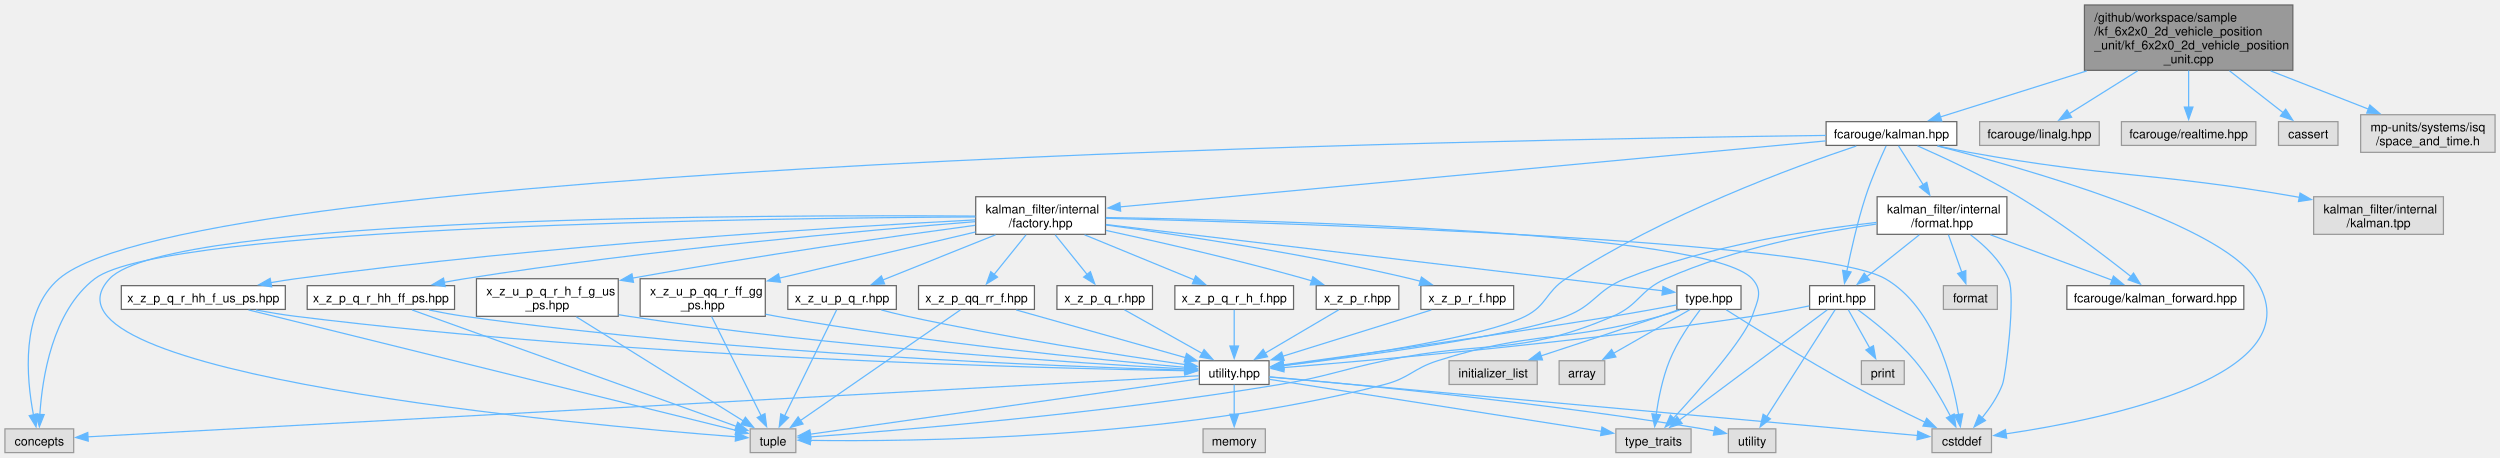
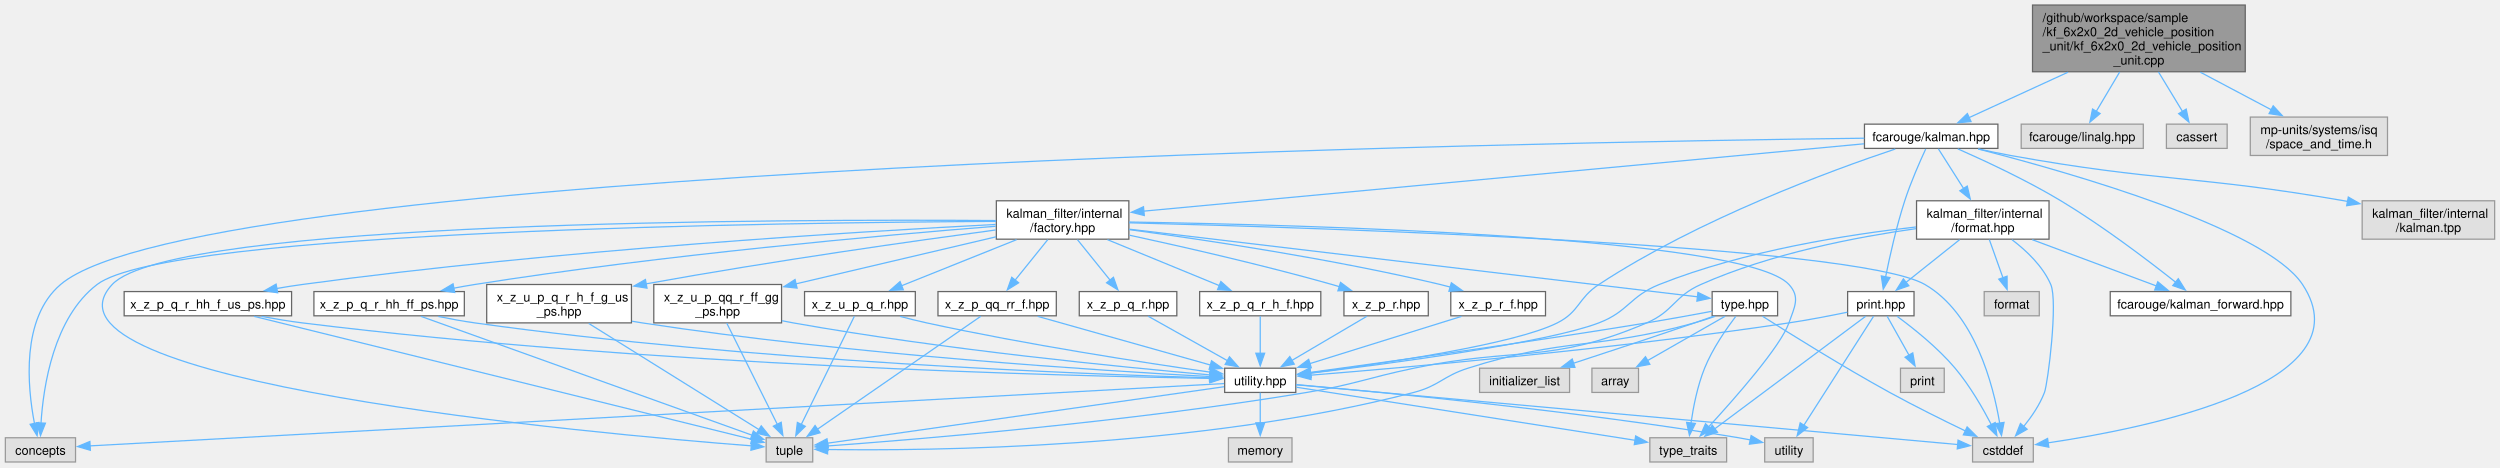
- <svg xmlns="http://www.w3.org/2000/svg" xmlns:xlink="http://www.w3.org/1999/xlink" width="2027pt" height="371pt" viewBox="0.00 0.00 2027.38 371.00">
+ <svg xmlns="http://www.w3.org/2000/svg" xmlns:xlink="http://www.w3.org/1999/xlink" width="1986pt" height="371pt" viewBox="0.00 0.00 1985.50 371.00">
  <g id="graph0" class="graph" transform="scale(1 1) rotate(0) translate(4 367)">
    <g id="Node000001" class="node">
      <g id="a_Node000001">
        <a xlink:title=" ">
-           <polygon fill="#999999" stroke="#666666" points="1855.38,-363 1686.38,-363 1686.38,-310 1855.38,-310 1855.38,-363" />
-           <text text-anchor="start" x="1694.38" y="-349.5" font-family="Helvetica,sans-Serif" font-size="10.00">/github/workspace/sample</text>
-           <text text-anchor="start" x="1694.38" y="-338.25" font-family="Helvetica,sans-Serif" font-size="10.00">/kf_6x2x0_2d_vehicle_position</text>
-           <text text-anchor="start" x="1694.38" y="-327" font-family="Helvetica,sans-Serif" font-size="10.00">_unit/kf_6x2x0_2d_vehicle_position</text>
-           <text text-anchor="middle" x="1770.88" y="-315.75" font-family="Helvetica,sans-Serif" font-size="10.00">_unit.cpp</text>
+           <polygon fill="#999999" stroke="#666666" points="1779.38,-363 1610.38,-363 1610.38,-310 1779.38,-310 1779.38,-363" />
+           <text text-anchor="start" x="1618.38" y="-349.5" font-family="Helvetica,sans-Serif" font-size="10.00">/github/workspace/sample</text>
+           <text text-anchor="start" x="1618.38" y="-338.25" font-family="Helvetica,sans-Serif" font-size="10.00">/kf_6x2x0_2d_vehicle_position</text>
+           <text text-anchor="start" x="1618.38" y="-327" font-family="Helvetica,sans-Serif" font-size="10.00">_unit/kf_6x2x0_2d_vehicle_position</text>
+           <text text-anchor="middle" x="1694.88" y="-315.75" font-family="Helvetica,sans-Serif" font-size="10.00">_unit.cpp</text>
        </a>
      </g>
    </g>
    <g id="Node000002" class="node">
      <g id="a_Node000002">
        <a xlink:href="kalman_8hpp.xhtml" target="_top" xlink:title="The Kalman filter class and library top-level header.">
          <polygon fill="white" stroke="#666666" points="1582.88,-268.38 1476.88,-268.38 1476.88,-249.12 1582.88,-249.12 1582.88,-268.38" />
          <text text-anchor="middle" x="1529.88" y="-254.88" font-family="Helvetica,sans-Serif" font-size="10.00">fcarouge/kalman.hpp</text>
        </a>
      </g>
    </g>
    <g id="edge1_Node000001_Node000002" class="edge">
      <g id="a_edge1_Node000001_Node000002">
        <a xlink:title=" ">
-           <path fill="none" stroke="#63b8ff" d="M1688.27,-309.54C1648.05,-296.89 1601.56,-282.28 1569.39,-272.17" />
-           <polygon fill="#63b8ff" stroke="#63b8ff" points="1570.68,-268.91 1560.09,-269.25 1568.58,-275.58 1570.68,-268.91" />
+           <path fill="none" stroke="#63b8ff" d="M1638.55,-309.64C1612.2,-297.54 1581.87,-283.62 1559.96,-273.56" />
+           <polygon fill="#63b8ff" stroke="#63b8ff" points="1561.55,-270.44 1551.01,-269.45 1558.63,-276.8 1561.55,-270.44" />
        </a>
      </g>
    </g>
    <g id="Node000030" class="node">
      <g id="a_Node000030">
        <a xlink:title=" ">
          <polygon fill="#e0e0e0" stroke="#999999" points="1698.38,-268.38 1601.38,-268.38 1601.38,-249.12 1698.38,-249.12 1698.38,-268.38" />
          <text text-anchor="middle" x="1649.88" y="-254.88" font-family="Helvetica,sans-Serif" font-size="10.00">fcarouge/linalg.hpp</text>
        </a>
      </g>
    </g>
    <g id="edge64_Node000001_Node000030" class="edge">
      <g id="a_edge64_Node000001_Node000030">
        <a xlink:title=" ">
-           <path fill="none" stroke="#63b8ff" d="M1729.57,-309.64C1711.04,-298.04 1689.82,-284.76 1673.95,-274.82" />
-           <polygon fill="#63b8ff" stroke="#63b8ff" points="1675.98,-271.96 1665.65,-269.62 1672.26,-277.9 1675.98,-271.96" />
+           <path fill="none" stroke="#63b8ff" d="M1679.64,-309.85C1673.49,-299.5 1666.53,-287.78 1660.88,-278.28" />
+           <polygon fill="#63b8ff" stroke="#63b8ff" points="1664.08,-276.8 1655.96,-269.99 1658.06,-280.38 1664.08,-276.8" />
        </a>
      </g>
    </g>
    <g id="Node000031" class="node">
      <g id="a_Node000031">
        <a xlink:title=" ">
-           <polygon fill="#e0e0e0" stroke="#999999" points="1825.38,-268.38 1716.38,-268.38 1716.38,-249.12 1825.38,-249.12 1825.38,-268.38" />
-           <text text-anchor="middle" x="1770.88" y="-254.88" font-family="Helvetica,sans-Serif" font-size="10.00">fcarouge/realtime.hpp</text>
+           <polygon fill="#e0e0e0" stroke="#999999" points="1765,-268.38 1716.75,-268.38 1716.75,-249.12 1765,-249.12 1765,-268.38" />
+           <text text-anchor="middle" x="1740.88" y="-254.88" font-family="Helvetica,sans-Serif" font-size="10.00">cassert</text>
        </a>
      </g>
    </g>
    <g id="edge65_Node000001_Node000031" class="edge">
      <g id="a_edge65_Node000001_Node000031">
        <a xlink:title=" ">
-           <path fill="none" stroke="#63b8ff" d="M1770.88,-309.85C1770.88,-300.17 1770.88,-289.29 1770.88,-280.15" />
-           <polygon fill="#63b8ff" stroke="#63b8ff" points="1774.38,-280.2 1770.88,-270.2 1767.38,-280.2 1774.38,-280.2" />
+           <path fill="none" stroke="#63b8ff" d="M1710.45,-309.85C1716.74,-299.5 1723.85,-287.78 1729.62,-278.28" />
+           <polygon fill="#63b8ff" stroke="#63b8ff" points="1732.46,-280.35 1734.66,-269.98 1726.48,-276.71 1732.46,-280.35" />
        </a>
      </g>
    </g>
    <g id="Node000032" class="node">
      <g id="a_Node000032">
        <a xlink:title=" ">
-           <polygon fill="#e0e0e0" stroke="#999999" points="1892,-268.38 1843.75,-268.38 1843.75,-249.12 1892,-249.12 1892,-268.38" />
-           <text text-anchor="middle" x="1867.88" y="-254.88" font-family="Helvetica,sans-Serif" font-size="10.00">cassert</text>
+           <polygon fill="#e0e0e0" stroke="#999999" points="1892.38,-274 1783.38,-274 1783.38,-243.5 1892.38,-243.5 1892.38,-274" />
+           <text text-anchor="start" x="1791.38" y="-260.5" font-family="Helvetica,sans-Serif" font-size="10.00">mp-units/systems/isq</text>
+           <text text-anchor="middle" x="1837.88" y="-249.25" font-family="Helvetica,sans-Serif" font-size="10.00">/space_and_time.h</text>
        </a>
      </g>
    </g>
    <g id="edge66_Node000001_Node000032" class="edge">
      <g id="a_edge66_Node000001_Node000032">
        <a xlink:title=" ">
-           <path fill="none" stroke="#63b8ff" d="M1803.99,-309.64C1818.51,-298.3 1835.08,-285.36 1847.71,-275.5" />
-           <polygon fill="#63b8ff" stroke="#63b8ff" points="1849.57,-278.48 1855.3,-269.57 1845.27,-272.97 1849.57,-278.48" />
-         </a>
-       </g>
-     </g>
-     <g id="Node000033" class="node">
-       <g id="a_Node000033">
-         <a xlink:title=" ">
-           <polygon fill="#e0e0e0" stroke="#999999" points="2019.38,-274 1910.38,-274 1910.38,-243.5 2019.38,-243.5 2019.38,-274" />
-           <text text-anchor="start" x="1918.38" y="-260.5" font-family="Helvetica,sans-Serif" font-size="10.00">mp-units/systems/isq</text>
-           <text text-anchor="middle" x="1964.88" y="-249.25" font-family="Helvetica,sans-Serif" font-size="10.00">/space_and_time.h</text>
-         </a>
-       </g>
-     </g>
-     <g id="edge67_Node000001_Node000033" class="edge">
-       <g id="a_edge67_Node000001_Node000033">
-         <a xlink:title=" ">
-           <path fill="none" stroke="#63b8ff" d="M1837.37,-309.54C1863.43,-299.36 1892.76,-287.91 1916.72,-278.55" />
-           <polygon fill="#63b8ff" stroke="#63b8ff" points="1917.86,-281.86 1925.91,-274.97 1915.32,-275.34 1917.86,-281.86" />
+           <path fill="none" stroke="#63b8ff" d="M1743.69,-309.64C1762.22,-299.83 1783.02,-288.81 1800.35,-279.63" />
+           <polygon fill="#63b8ff" stroke="#63b8ff" points="1801.58,-282.94 1808.77,-275.17 1798.3,-276.75 1801.58,-282.94" />
        </a>
      </g>
    </g>
    <g id="Node000003" class="node">
      <g id="a_Node000003">
        <a xlink:href="factory_8hpp.xhtml" target="_top" xlink:title=" ">
          <polygon fill="white" stroke="#666666" points="892.5,-207.5 787.25,-207.5 787.25,-177 892.5,-177 892.5,-207.5" />
          <text text-anchor="start" x="795.25" y="-194" font-family="Helvetica,sans-Serif" font-size="10.00">kalman_filter/internal</text>
          <text text-anchor="middle" x="839.88" y="-182.75" font-family="Helvetica,sans-Serif" font-size="10.00">/factory.hpp</text>
        </a>
      </g>
    </g>
    <g id="edge2_Node000002_Node000003" class="edge">
      <g id="a_edge2_Node000002_Node000003">
        <a xlink:title=" ">
          <path fill="none" stroke="#63b8ff" d="M1476.59,-252.77C1351.58,-241.08 1039.81,-211.94 904.38,-199.28" />
          <polygon fill="#63b8ff" stroke="#63b8ff" points="904.78,-195.8 894.5,-198.36 904.13,-202.77 904.78,-195.8" />
        </a>
      </g>
    </g>
    <g id="Node000005" class="node">
      <g id="a_Node000005">
        <a xlink:href="utility_8hpp.xhtml" target="_top" xlink:title=" ">
          <polygon fill="white" stroke="#666666" points="1025.12,-74.5 968.62,-74.5 968.62,-55.25 1025.12,-55.25 1025.12,-74.5" />
          <text text-anchor="middle" x="996.88" y="-61" font-family="Helvetica,sans-Serif" font-size="10.00">utility.hpp</text>
        </a>
      </g>
    </g>
    <g id="edge59_Node000002_Node000005" class="edge">
      <g id="a_edge59_Node000002_Node000005">
        <a xlink:title=" ">
          <path fill="none" stroke="#63b8ff" d="M1501.36,-248.63C1451.21,-231.86 1345.04,-193 1265.88,-141 1249.18,-130.03 1250.71,-119.48 1232.88,-110.5 1199.08,-93.48 1094.58,-78.16 1036.62,-70.69" />
          <polygon fill="#63b8ff" stroke="#63b8ff" points="1037.2,-67.24 1026.84,-69.45 1036.32,-74.18 1037.2,-67.24" />
        </a>
      </g>
    </g>
    <g id="Node000006" class="node">
      <g id="a_Node000006">
        <a xlink:title=" ">
          <polygon fill="#e0e0e0" stroke="#999999" points="55.75,-19.25 0,-19.25 0,0 55.75,0 55.75,-19.25" />
          <text text-anchor="middle" x="27.88" y="-5.75" font-family="Helvetica,sans-Serif" font-size="10.00">concepts</text>
        </a>
      </g>
    </g>
    <g id="edge61_Node000002_Node000006" class="edge">
      <g id="a_edge61_Node000002_Node000006">
        <a xlink:title=" ">
          <path fill="none" stroke="#63b8ff" d="M1476.77,-257.21C1224.53,-254.15 155.01,-235.64 43.88,-141 12.42,-114.21 17.47,-60.03 23.12,-30.66" />
          <polygon fill="#63b8ff" stroke="#63b8ff" points="26.53,-31.41 25.22,-20.89 19.69,-29.93 26.53,-31.41" />
        </a>
      </g>
    </g>
    <g id="Node000007" class="node">
      <g id="a_Node000007">
        <a xlink:title=" ">
          <polygon fill="#e0e0e0" stroke="#999999" points="1611,-19.25 1562.75,-19.25 1562.75,0 1611,0 1611,-19.25" />
          <text text-anchor="middle" x="1586.88" y="-5.75" font-family="Helvetica,sans-Serif" font-size="10.00">cstddef</text>
        </a>
      </g>
    </g>
    <g id="edge62_Node000002_Node000007" class="edge">
      <g id="a_edge62_Node000002_Node000007">
        <a xlink:title=" ">
          <path fill="none" stroke="#63b8ff" d="M1567.1,-248.65C1639.6,-230.09 1795.27,-185.81 1824.88,-141 1877,-62.11 1701.12,-26.79 1622.69,-15.2" />
          <polygon fill="#63b8ff" stroke="#63b8ff" points="1623.32,-11.76 1612.93,-13.82 1622.34,-18.69 1623.32,-11.76" />
        </a>
      </g>
    </g>
    <g id="Node000024" class="node">
      <g id="a_Node000024">
        <a xlink:href="format_8hpp.xhtml" target="_top" xlink:title="Formatting support for the Kalman filter.">
          <polygon fill="white" stroke="#666666" points="1623.5,-207.5 1518.25,-207.5 1518.25,-177 1623.5,-177 1623.5,-207.5" />
          <text text-anchor="start" x="1526.25" y="-194" font-family="Helvetica,sans-Serif" font-size="10.00">kalman_filter/internal</text>
          <text text-anchor="middle" x="1570.88" y="-182.75" font-family="Helvetica,sans-Serif" font-size="10.00">/format.hpp</text>
        </a>
      </g>
    </g>
    <g id="edge46_Node000002_Node000024" class="edge">
      <g id="a_edge46_Node000002_Node000024">
        <a xlink:title=" ">
          <path fill="none" stroke="#63b8ff" d="M1535.58,-248.78C1540.76,-240.62 1548.66,-228.2 1555.67,-217.17" />
          <polygon fill="#63b8ff" stroke="#63b8ff" points="1558.53,-219.19 1560.94,-208.87 1552.63,-215.43 1558.53,-219.19" />
        </a>
      </g>
    </g>
    <g id="Node000025" class="node">
      <g id="a_Node000025">
        <a xlink:href="kalman__forward_8hpp.xhtml" target="_top" xlink:title="Authoritative forward declaration header.">
          <polygon fill="white" stroke="#666666" points="1815.62,-135.38 1672.12,-135.38 1672.12,-116.12 1815.62,-116.12 1815.62,-135.38" />
          <text text-anchor="middle" x="1743.88" y="-121.88" font-family="Helvetica,sans-Serif" font-size="10.00">fcarouge/kalman_forward.hpp</text>
        </a>
      </g>
    </g>
    <g id="edge60_Node000002_Node000025" class="edge">
      <g id="a_edge60_Node000002_Node000025">
        <a xlink:title=" ">
          <path fill="none" stroke="#63b8ff" d="M1550.96,-248.77C1572.18,-239.43 1605.59,-223.91 1632.88,-207.5 1666.35,-187.37 1702.46,-159.92 1724.11,-142.77" />
          <polygon fill="#63b8ff" stroke="#63b8ff" points="1726.17,-145.6 1731.79,-136.62 1721.8,-140.13 1726.17,-145.6" />
        </a>
      </g>
    </g>
    <g id="Node000026" class="node">
      <g id="a_Node000026">
        <a xlink:href="print_8hpp.xhtml" target="_top" xlink:title=" ">
          <polygon fill="white" stroke="#666666" points="1516.25,-135.38 1463.5,-135.38 1463.5,-116.12 1516.25,-116.12 1516.25,-135.38" />
          <text text-anchor="middle" x="1489.88" y="-121.88" font-family="Helvetica,sans-Serif" font-size="10.00">print.hpp</text>
        </a>
      </g>
    </g>
    <g id="edge58_Node000002_Node000026" class="edge">
      <g id="a_edge58_Node000002_Node000026">
        <a xlink:title=" ">
          <path fill="none" stroke="#63b8ff" d="M1525.54,-248.66C1520.93,-238.72 1513.66,-222.25 1508.88,-207.5 1502.29,-187.19 1496.96,-163.33 1493.64,-146.84" />
          <polygon fill="#63b8ff" stroke="#63b8ff" points="1497.14,-146.48 1491.8,-137.33 1490.27,-147.81 1497.14,-146.48" />
        </a>
      </g>
    </g>
    <g id="Node000029" class="node">
      <g id="a_Node000029">
        <a xlink:title=" ">
          <polygon fill="#e0e0e0" stroke="#999999" points="1977.5,-207.5 1872.25,-207.5 1872.25,-177 1977.5,-177 1977.5,-207.5" />
          <text text-anchor="start" x="1880.25" y="-194" font-family="Helvetica,sans-Serif" font-size="10.00">kalman_filter/internal</text>
          <text text-anchor="middle" x="1924.88" y="-182.75" font-family="Helvetica,sans-Serif" font-size="10.00">/kalman.tpp</text>
        </a>
      </g>
    </g>
    <g id="edge63_Node000002_Node000029" class="edge">
      <g id="a_edge63_Node000002_Node000029">
        <a xlink:title=" ">
          <path fill="none" stroke="#63b8ff" d="M1567.41,-248.69C1575.76,-246.84 1584.6,-245 1592.88,-243.5 1709.84,-222.37 1740.78,-227.88 1857.88,-207.5 1858.87,-207.33 1859.88,-207.15 1860.9,-206.97" />
          <polygon fill="#63b8ff" stroke="#63b8ff" points="1861.25,-210.46 1870.43,-205.17 1859.95,-203.58 1861.25,-210.46" />
        </a>
      </g>
    </g>
    <g id="Node000004" class="node">
      <g id="a_Node000004">
        <a xlink:href="type_8hpp.xhtml" target="_top" xlink:title=" ">
          <polygon fill="white" stroke="#666666" points="1407.88,-135.38 1355.88,-135.38 1355.88,-116.12 1407.88,-116.12 1407.88,-135.38" />
          <text text-anchor="middle" x="1381.88" y="-121.88" font-family="Helvetica,sans-Serif" font-size="10.00">type.hpp</text>
        </a>
      </g>
    </g>
    <g id="edge3_Node000003_Node000004" class="edge">
      <g id="a_edge3_Node000003_Node000004">
        <a xlink:title=" ">
          <path fill="none" stroke="#63b8ff" d="M892.83,-184.95C1002.03,-171.95 1249.9,-142.46 1344.36,-131.21" />
          <polygon fill="#63b8ff" stroke="#63b8ff" points="1344.6,-134.71 1354.11,-130.05 1343.77,-127.76 1344.6,-134.71" />
        </a>
      </g>
    </g>
    <g id="edge42_Node000003_Node000006" class="edge">
      <g id="a_edge42_Node000003_Node000006">
        <a xlink:title=" ">
          <path fill="none" stroke="#63b8ff" d="M787.01,-191.12C622.83,-190.27 129.36,-184.11 72.88,-141 38.39,-114.68 30.18,-60.31 28.32,-30.78" />
          <polygon fill="#63b8ff" stroke="#63b8ff" points="31.83,-30.83 27.92,-20.98 24.83,-31.12 31.83,-30.83" />
        </a>
      </g>
    </g>
    <g id="edge43_Node000003_Node000007" class="edge">
      <g id="a_edge43_Node000003_Node000007">
        <a xlink:title=" ">
          <path fill="none" stroke="#63b8ff" d="M892.76,-190.01C1043.95,-186.1 1470.66,-172.37 1524.88,-141 1564.55,-118.04 1579.18,-61.35 1584.3,-30.84" />
          <polygon fill="#63b8ff" stroke="#63b8ff" points="1587.75,-31.44 1585.74,-21.04 1580.82,-30.43 1587.75,-31.44" />
        </a>
      </g>
    </g>
    <g id="Node000009" class="node">
      <g id="a_Node000009">
        <a xlink:title=" ">
          <polygon fill="#e0e0e0" stroke="#999999" points="641.38,-19.25 604.38,-19.25 604.38,0 641.38,0 641.38,-19.25" />
          <text text-anchor="middle" x="622.88" y="-5.75" font-family="Helvetica,sans-Serif" font-size="10.00">tuple</text>
        </a>
      </g>
    </g>
    <g id="edge44_Node000003_Node000009" class="edge">
      <g id="a_edge44_Node000003_Node000009">
        <a xlink:title=" ">
          <path fill="none" stroke="#63b8ff" d="M786.88,-191.8C623.02,-192.95 132.64,-192.05 84.88,-141 12.04,-63.15 469.53,-22.32 592.84,-12.81" />
          <polygon fill="#63b8ff" stroke="#63b8ff" points="592.8,-16.32 602.51,-12.08 592.27,-9.34 592.8,-16.32" />
        </a>
      </g>
    </g>
    <g id="Node000010" class="node">
      <g id="a_Node000010">
        <a xlink:title=" ">
          <polygon fill="#e0e0e0" stroke="#999999" points="1367.38,-19.25 1306.38,-19.25 1306.38,0 1367.38,0 1367.38,-19.25" />
          <text text-anchor="middle" x="1336.88" y="-5.75" font-family="Helvetica,sans-Serif" font-size="10.00">type_traits</text>
        </a>
      </g>
    </g>
    <g id="edge45_Node000003_Node000010" class="edge">
      <g id="a_edge45_Node000003_Node000010">
        <a xlink:title=" ">
          <path fill="none" stroke="#63b8ff" d="M892.81,-190.62C1028.73,-188.47 1381.84,-179.22 1416.88,-141 1426.03,-131.01 1421.37,-123.29 1416.88,-110.5 1410.34,-91.9 1374.43,-51.1 1353.01,-27.81" />
          <polygon fill="#63b8ff" stroke="#63b8ff" points="1355.74,-25.61 1346.37,-20.67 1350.61,-30.38 1355.74,-25.61" />
        </a>
      </g>
    </g>
    <g id="Node000014" class="node">
      <g id="a_Node000014">
        <a xlink:href="x__z__p__q__r_8hpp.xhtml" target="_top" xlink:title=" ">
          <polygon fill="white" stroke="#666666" points="930.62,-135.38 853.12,-135.38 853.12,-116.12 930.62,-116.12 930.62,-135.38" />
          <text text-anchor="middle" x="891.88" y="-121.88" font-family="Helvetica,sans-Serif" font-size="10.00">x_z_p_q_r.hpp</text>
        </a>
      </g>
    </g>
    <g id="edge16_Node000003_Node000014" class="edge">
      <g id="a_edge16_Node000003_Node000014">
        <a xlink:title=" ">
          <path fill="none" stroke="#63b8ff" d="M851.67,-176.61C859.4,-167.04 869.53,-154.47 877.69,-144.35" />
          <polygon fill="#63b8ff" stroke="#63b8ff" points="880.26,-146.73 883.81,-136.75 874.81,-142.34 880.26,-146.73" />
        </a>
      </g>
    </g>
    <g id="Node000015" class="node">
      <g id="a_Node000015">
        <a xlink:href="x__z__p__q__r__h__f_8hpp.xhtml" target="_top" xlink:title=" ">
          <polygon fill="white" stroke="#666666" points="1045,-135.38 948.75,-135.38 948.75,-116.12 1045,-116.12 1045,-135.38" />
          <text text-anchor="middle" x="996.88" y="-121.88" font-family="Helvetica,sans-Serif" font-size="10.00">x_z_p_q_r_h_f.hpp</text>
        </a>
      </g>
    </g>
    <g id="edge18_Node000003_Node000015" class="edge">
      <g id="a_edge18_Node000003_Node000015">
        <a xlink:title=" ">
          <path fill="none" stroke="#63b8ff" d="M875.5,-176.61C902.26,-165.62 938.6,-150.69 964.53,-140.04" />
          <polygon fill="#63b8ff" stroke="#63b8ff" points="965.62,-143.37 973.54,-136.33 962.96,-136.9 965.62,-143.37" />
        </a>
      </g>
    </g>
    <g id="Node000016" class="node">
      <g id="a_Node000016">
        <a xlink:href="x__z__p__q__r__hh__f__us__ps_8hpp.xhtml" target="_top" xlink:title=" ">
          <polygon fill="white" stroke="#666666" points="227.38,-135.38 94.38,-135.38 94.38,-116.12 227.38,-116.12 227.38,-135.38" />
          <text text-anchor="middle" x="160.88" y="-121.88" font-family="Helvetica,sans-Serif" font-size="10.00">x_z_p_q_r_hh_f_us_ps.hpp</text>
        </a>
      </g>
    </g>
    <g id="edge20_Node000003_Node000016" class="edge">
      <g id="a_edge20_Node000003_Node000016">
        <a xlink:title=" ">
          <path fill="none" stroke="#63b8ff" d="M786.75,-188.7C681.34,-183.24 438.4,-168.59 235.88,-141 229.31,-140.11 222.45,-139.02 215.67,-137.85" />
          <polygon fill="#63b8ff" stroke="#63b8ff" points="216.32,-134.41 205.86,-136.08 215.08,-141.3 216.32,-134.41" />
        </a>
      </g>
    </g>
    <g id="Node000017" class="node">
      <g id="a_Node000017">
        <a xlink:href="x__z__p__q__r__hh__ff__ps_8hpp.xhtml" target="_top" xlink:title=" ">
          <polygon fill="white" stroke="#666666" points="364.62,-135.38 245.12,-135.38 245.12,-116.12 364.62,-116.12 364.62,-135.38" />
          <text text-anchor="middle" x="304.88" y="-121.88" font-family="Helvetica,sans-Serif" font-size="10.00">x_z_p_q_r_hh_ff_ps.hpp</text>
        </a>
      </g>
    </g>
    <g id="edge23_Node000003_Node000017" class="edge">
      <g id="a_edge23_Node000003_Node000017">
        <a xlink:title=" ">
          <path fill="none" stroke="#63b8ff" d="M786.77,-187.27C699.89,-180.36 522.08,-164.6 372.88,-141 367.36,-140.13 361.61,-139.1 355.9,-138.01" />
          <polygon fill="#63b8ff" stroke="#63b8ff" points="357,-134.66 346.51,-136.15 355.64,-141.53 357,-134.66" />
        </a>
      </g>
    </g>
    <g id="Node000018" class="node">
      <g id="a_Node000018">
        <a xlink:href="x__z__p__qq__rr__f_8hpp.xhtml" target="_top" xlink:title=" ">
          <polygon fill="white" stroke="#666666" points="834.88,-135.38 740.88,-135.38 740.88,-116.12 834.88,-116.12 834.88,-135.38" />
          <text text-anchor="middle" x="787.88" y="-121.88" font-family="Helvetica,sans-Serif" font-size="10.00">x_z_p_qq_rr_f.hpp</text>
        </a>
      </g>
    </g>
    <g id="edge26_Node000003_Node000018" class="edge">
      <g id="a_edge26_Node000003_Node000018">
        <a xlink:title=" ">
          <path fill="none" stroke="#63b8ff" d="M828.08,-176.61C820.35,-167.04 810.22,-154.47 802.06,-144.35" />
          <polygon fill="#63b8ff" stroke="#63b8ff" points="804.94,-142.34 795.94,-136.75 799.49,-146.73 804.94,-142.34" />
        </a>
      </g>
    </g>
    <g id="Node000019" class="node">
      <g id="a_Node000019">
        <a xlink:href="x__z__p__r_8hpp.xhtml" target="_top" xlink:title=" ">
          <polygon fill="white" stroke="#666666" points="1130.38,-135.38 1063.38,-135.38 1063.38,-116.12 1130.38,-116.12 1130.38,-135.38" />
          <text text-anchor="middle" x="1096.88" y="-121.88" font-family="Helvetica,sans-Serif" font-size="10.00">x_z_p_r.hpp</text>
        </a>
      </g>
    </g>
    <g id="edge29_Node000003_Node000019" class="edge">
      <g id="a_edge29_Node000003_Node000019">
        <a xlink:title=" ">
          <path fill="none" stroke="#63b8ff" d="M892.98,-180.16C936.49,-170.75 999.52,-156.35 1053.88,-141 1055.83,-140.45 1057.84,-139.86 1059.85,-139.25" />
          <polygon fill="#63b8ff" stroke="#63b8ff" points="1060.68,-142.66 1069.17,-136.32 1058.58,-135.98 1060.68,-142.66" />
        </a>
      </g>
    </g>
    <g id="Node000020" class="node">
      <g id="a_Node000020">
        <a xlink:href="x__z__p__r__f_8hpp.xhtml" target="_top" xlink:title=" ">
          <polygon fill="white" stroke="#666666" points="1223.5,-135.38 1148.25,-135.38 1148.25,-116.12 1223.5,-116.12 1223.5,-135.38" />
          <text text-anchor="middle" x="1185.88" y="-121.88" font-family="Helvetica,sans-Serif" font-size="10.00">x_z_p_r_f.hpp</text>
        </a>
      </g>
    </g>
    <g id="edge31_Node000003_Node000020" class="edge">
      <g id="a_edge31_Node000003_Node000020">
        <a xlink:title=" ">
          <path fill="none" stroke="#63b8ff" d="M892.87,-184.57C953.16,-176.46 1054.33,-161.32 1139.88,-141 1142.48,-140.38 1145.16,-139.69 1147.85,-138.96" />
          <polygon fill="#63b8ff" stroke="#63b8ff" points="1148.71,-142.36 1157.35,-136.22 1146.77,-135.63 1148.71,-142.36" />
        </a>
      </g>
    </g>
    <g id="Node000021" class="node">
      <g id="a_Node000021">
        <a xlink:href="x__z__u__p__q__r_8hpp.xhtml" target="_top" xlink:title=" ">
          <polygon fill="white" stroke="#666666" points="722.88,-135.38 634.88,-135.38 634.88,-116.12 722.88,-116.12 722.88,-135.38" />
          <text text-anchor="middle" x="678.88" y="-121.88" font-family="Helvetica,sans-Serif" font-size="10.00">x_z_u_p_q_r.hpp</text>
        </a>
      </g>
    </g>
    <g id="edge33_Node000003_Node000021" class="edge">
      <g id="a_edge33_Node000003_Node000021">
        <a xlink:title=" ">
          <path fill="none" stroke="#63b8ff" d="M803.34,-176.61C775.9,-165.62 738.63,-150.69 712.05,-140.04" />
          <polygon fill="#63b8ff" stroke="#63b8ff" points="713.35,-136.79 702.77,-136.32 710.75,-143.29 713.35,-136.79" />
        </a>
      </g>
    </g>
    <g id="Node000022" class="node">
      <g id="a_Node000022">
        <a xlink:href="x__z__u__p__q__r__h__f__g__us__ps_8hpp.xhtml" target="_top" xlink:title=" ">
          <polygon fill="white" stroke="#666666" points="497.38,-141 382.38,-141 382.38,-110.5 497.38,-110.5 497.38,-141" />
          <text text-anchor="start" x="390.38" y="-127.5" font-family="Helvetica,sans-Serif" font-size="10.00">x_z_u_p_q_r_h_f_g_us</text>
          <text text-anchor="middle" x="439.88" y="-116.25" font-family="Helvetica,sans-Serif" font-size="10.00">_ps.hpp</text>
        </a>
      </g>
    </g>
    <g id="edge36_Node000003_Node000022" class="edge">
      <g id="a_edge36_Node000003_Node000022">
        <a xlink:title=" ">
          <path fill="none" stroke="#63b8ff" d="M786.77,-184.32C723.06,-175.77 612.75,-160.22 509.08,-141.53" />
          <polygon fill="#63b8ff" stroke="#63b8ff" points="509.74,-138.09 499.27,-139.74 508.48,-144.97 509.74,-138.09" />
        </a>
      </g>
    </g>
    <g id="Node000023" class="node">
      <g id="a_Node000023">
        <a xlink:href="x__z__u__p__qq__r__ff__gg__ps_8hpp.xhtml" target="_top" xlink:title=" ">
          <polygon fill="white" stroke="#666666" points="616.62,-141 515.12,-141 515.12,-110.5 616.62,-110.5 616.62,-141" />
          <text text-anchor="start" x="523.12" y="-127.5" font-family="Helvetica,sans-Serif" font-size="10.00">x_z_u_p_qq_r_ff_gg</text>
          <text text-anchor="middle" x="565.88" y="-116.25" font-family="Helvetica,sans-Serif" font-size="10.00">_ps.hpp</text>
        </a>
      </g>
    </g>
    <g id="edge39_Node000003_Node000023" class="edge">
      <g id="a_edge39_Node000003_Node000023">
        <a xlink:title=" ">
          <path fill="none" stroke="#63b8ff" d="M787.1,-178.9C746.23,-169.32 687.91,-155.64 627.78,-141.45" />
          <polygon fill="#63b8ff" stroke="#63b8ff" points="628.95,-138.13 618.41,-139.23 627.34,-144.94 628.95,-138.13" />
        </a>
      </g>
    </g>
    <g id="edge4_Node000004_Node000005" class="edge">
      <g id="a_edge4_Node000004_Node000005">
        <a xlink:title=" ">
          <path fill="none" stroke="#63b8ff" d="M1355.56,-119.7C1340.46,-116.86 1321.13,-113.33 1303.88,-110.5 1208.16,-94.81 1095.18,-79.11 1036.6,-71.18" />
          <polygon fill="#63b8ff" stroke="#63b8ff" points="1037.16,-67.72 1026.79,-69.86 1036.23,-74.66 1037.16,-67.72" />
        </a>
      </g>
    </g>
    <g id="edge12_Node000004_Node000007" class="edge">
      <g id="a_edge12_Node000004_Node000007">
        <a xlink:title=" ">
          <path fill="none" stroke="#63b8ff" d="M1395.82,-115.81C1417.23,-102.19 1459.66,-75.68 1496.88,-55.25 1516.63,-44.41 1539.36,-33.15 1557.04,-24.65" />
          <polygon fill="#63b8ff" stroke="#63b8ff" points="1558.44,-27.86 1565.96,-20.39 1555.42,-21.54 1558.44,-27.86" />
        </a>
      </g>
    </g>
    <g id="edge14_Node000004_Node000009" class="edge">
      <g id="a_edge14_Node000004_Node000009">
        <a xlink:title=" ">
          <path fill="none" stroke="#63b8ff" d="M1358.37,-115.74C1352.99,-113.86 1347.27,-111.99 1341.88,-110.5 1263.24,-88.75 1239.59,-99.32 1161.88,-74.5 1141.93,-68.13 1139.13,-60.54 1118.88,-55.25 946.96,-10.38 731.42,-8.79 653.09,-9.91" />
          <polygon fill="#63b8ff" stroke="#63b8ff" points="653.17,-6.41 643.23,-10.08 653.29,-13.41 653.17,-6.41" />
        </a>
      </g>
    </g>
    <g id="edge15_Node000004_Node000010" class="edge">
      <g id="a_edge15_Node000004_Node000010">
        <a xlink:title=" ">
          <path fill="none" stroke="#63b8ff" d="M1374.64,-115.68C1367.3,-106.03 1356.15,-90.04 1349.88,-74.5 1344.22,-60.49 1340.92,-43.72 1339.07,-30.88" />
          <polygon fill="#63b8ff" stroke="#63b8ff" points="1342.56,-30.59 1337.85,-21.1 1335.61,-31.46 1342.56,-30.59" />
        </a>
      </g>
    </g>
    <g id="Node000012" class="node">
      <g id="a_Node000012">
        <a xlink:title=" ">
          <polygon fill="#e0e0e0" stroke="#999999" points="1297.38,-74.5 1260.38,-74.5 1260.38,-55.25 1297.38,-55.25 1297.38,-74.5" />
          <text text-anchor="middle" x="1278.88" y="-61" font-family="Helvetica,sans-Serif" font-size="10.00">array</text>
        </a>
      </g>
    </g>
    <g id="edge11_Node000004_Node000012" class="edge">
      <g id="a_edge11_Node000004_Node000012">
        <a xlink:title=" ">
          <path fill="none" stroke="#63b8ff" d="M1366.23,-115.81C1349.9,-106.47 1324.01,-91.67 1304.65,-80.61" />
          <polygon fill="#63b8ff" stroke="#63b8ff" points="1306.4,-77.58 1295.98,-75.65 1302.92,-83.65 1306.4,-77.58" />
        </a>
      </g>
    </g>
    <g id="Node000013" class="node">
      <g id="a_Node000013">
        <a xlink:title=" ">
          <polygon fill="#e0e0e0" stroke="#999999" points="1242.62,-74.5 1171.12,-74.5 1171.12,-55.25 1242.62,-55.25 1242.62,-74.5" />
          <text text-anchor="middle" x="1206.88" y="-61" font-family="Helvetica,sans-Serif" font-size="10.00">initializer_list</text>
        </a>
      </g>
    </g>
    <g id="edge13_Node000004_Node000013" class="edge">
      <g id="a_edge13_Node000004_Node000013">
        <a xlink:title=" ">
          <path fill="none" stroke="#63b8ff" d="M1356.94,-115.77C1351.96,-114 1346.76,-112.18 1341.88,-110.5 1309.6,-99.42 1272.81,-87.29 1245.8,-78.48" />
          <polygon fill="#63b8ff" stroke="#63b8ff" points="1246.89,-75.15 1236.3,-75.39 1244.73,-81.81 1246.89,-75.15" />
        </a>
      </g>
    </g>
    <g id="edge5_Node000005_Node000006" class="edge">
      <g id="a_edge5_Node000005_Node000006">
        <a xlink:title=" ">
          <path fill="none" stroke="#63b8ff" d="M968.14,-62.3C829.17,-54.66 226.99,-21.57 67.02,-12.78" />
          <polygon fill="#63b8ff" stroke="#63b8ff" points="67.54,-9.3 57.37,-12.25 67.16,-16.29 67.54,-9.3" />
        </a>
      </g>
    </g>
    <g id="edge6_Node000005_Node000007" class="edge">
      <g id="a_edge6_Node000005_Node000007">
        <a xlink:title=" ">
          <path fill="none" stroke="#63b8ff" d="M1025.33,-61.31C1122.84,-52.51 1443.41,-23.57 1551.17,-13.85" />
          <polygon fill="#63b8ff" stroke="#63b8ff" points="1551.22,-17.36 1560.86,-12.97 1550.59,-10.39 1551.22,-17.36" />
        </a>
      </g>
    </g>
    <g id="Node000008" class="node">
      <g id="a_Node000008">
        <a xlink:title=" ">
          <polygon fill="#e0e0e0" stroke="#999999" points="1022.12,-19.25 971.62,-19.25 971.62,0 1022.12,0 1022.12,-19.25" />
          <text text-anchor="middle" x="996.88" y="-5.75" font-family="Helvetica,sans-Serif" font-size="10.00">memory</text>
        </a>
      </g>
    </g>
    <g id="edge7_Node000005_Node000008" class="edge">
      <g id="a_edge7_Node000005_Node000008">
        <a xlink:title=" ">
          <path fill="none" stroke="#63b8ff" d="M996.88,-55.08C996.88,-48.57 996.88,-39.42 996.88,-31.12" />
          <polygon fill="#63b8ff" stroke="#63b8ff" points="1000.38,-31.12 996.88,-21.12 993.38,-31.12 1000.38,-31.12" />
        </a>
      </g>
    </g>
    <g id="edge8_Node000005_Node000009" class="edge">
      <g id="a_edge8_Node000005_Node000009">
        <a xlink:title=" ">
          <path fill="none" stroke="#63b8ff" d="M968.15,-59.78C898.94,-49.93 723.51,-24.95 652.95,-14.91" />
          <polygon fill="#63b8ff" stroke="#63b8ff" points="653.69,-11.48 643.29,-13.53 652.7,-18.41 653.69,-11.48" />
        </a>
      </g>
    </g>
    <g id="edge9_Node000005_Node000010" class="edge">
      <g id="a_edge9_Node000005_Node000010">
        <a xlink:title=" ">
          <path fill="none" stroke="#63b8ff" d="M1025.57,-59.38C1085.63,-49.98 1224.78,-28.18 1294.9,-17.2" />
          <polygon fill="#63b8ff" stroke="#63b8ff" points="1295.11,-20.71 1304.44,-15.7 1294.02,-13.79 1295.11,-20.71" />
        </a>
      </g>
    </g>
    <g id="Node000011" class="node">
      <g id="a_Node000011">
        <a xlink:title=" ">
          <polygon fill="#e0e0e0" stroke="#999999" points="1436.12,-19.25 1397.62,-19.25 1397.62,0 1436.12,0 1436.12,-19.25" />
          <text text-anchor="middle" x="1416.88" y="-5.75" font-family="Helvetica,sans-Serif" font-size="10.00">utility</text>
        </a>
      </g>
    </g>
    <g id="edge10_Node000005_Node000011" class="edge">
      <g id="a_edge10_Node000005_Node000011">
        <a xlink:title=" ">
          <path fill="none" stroke="#63b8ff" d="M1025.61,-61.45C1089.19,-55.86 1246.48,-40.91 1376.88,-19.25 1379.92,-18.74 1383.09,-18.16 1386.25,-17.54" />
          <polygon fill="#63b8ff" stroke="#63b8ff" points="1386.86,-20.99 1395.93,-15.52 1385.43,-14.14 1386.86,-20.99" />
        </a>
      </g>
    </g>
    <g id="edge17_Node000014_Node000005" class="edge">
      <g id="a_edge17_Node000014_Node000005">
        <a xlink:title=" ">
          <path fill="none" stroke="#63b8ff" d="M907.82,-115.81C924.55,-106.43 951.11,-91.54 970.88,-80.45" />
          <polygon fill="#63b8ff" stroke="#63b8ff" points="972.45,-83.58 979.46,-75.64 969.02,-77.48 972.45,-83.58" />
        </a>
      </g>
    </g>
    <g id="edge19_Node000015_Node000005" class="edge">
      <g id="a_edge19_Node000015_Node000005">
        <a xlink:title=" ">
          <path fill="none" stroke="#63b8ff" d="M996.88,-115.81C996.88,-108.03 996.88,-96.45 996.88,-86.41" />
          <polygon fill="#63b8ff" stroke="#63b8ff" points="1000.38,-86.41 996.88,-76.41 993.38,-86.41 1000.38,-86.41" />
        </a>
      </g>
    </g>
    <g id="edge21_Node000016_Node000005" class="edge">
      <g id="a_edge21_Node000016_Node000005">
        <a xlink:title=" ">
          <path fill="none" stroke="#63b8ff" d="M203.56,-115.65C214.08,-113.68 225.35,-111.8 235.88,-110.5 510.23,-76.54 843.54,-68.29 956.92,-66.4" />
          <polygon fill="#63b8ff" stroke="#63b8ff" points="956.97,-69.9 966.91,-66.24 956.86,-62.9 956.97,-69.9" />
        </a>
      </g>
    </g>
    <g id="edge22_Node000016_Node000009" class="edge">
      <g id="a_edge22_Node000016_Node000009">
        <a xlink:title=" ">
          <path fill="none" stroke="#63b8ff" d="M197.51,-115.7C286.32,-93.76 511.71,-38.09 593.04,-18" />
          <polygon fill="#63b8ff" stroke="#63b8ff" points="593.83,-21.4 602.7,-15.61 592.15,-14.61 593.83,-21.4" />
        </a>
      </g>
    </g>
    <g id="edge24_Node000017_Node000005" class="edge">
      <g id="a_edge24_Node000017_Node000005">
        <a xlink:title=" ">
          <path fill="none" stroke="#63b8ff" d="M343.91,-115.63C353.35,-113.68 363.44,-111.82 372.88,-110.5 592.26,-79.81 858.16,-69.7 957.2,-66.85" />
          <polygon fill="#63b8ff" stroke="#63b8ff" points="957.02,-70.36 966.92,-66.58 956.83,-63.36 957.02,-70.36" />
        </a>
      </g>
    </g>
    <g id="edge25_Node000017_Node000009" class="edge">
      <g id="a_edge25_Node000017_Node000009">
        <a xlink:title=" ">
          <path fill="none" stroke="#63b8ff" d="M330.09,-115.7C388.18,-94.85 531.16,-43.54 593.27,-21.25" />
          <polygon fill="#63b8ff" stroke="#63b8ff" points="594.23,-24.62 602.46,-17.95 591.87,-18.03 594.23,-24.62" />
        </a>
      </g>
    </g>
    <g id="edge27_Node000018_Node000005" class="edge">
      <g id="a_edge27_Node000018_Node000005">
        <a xlink:title=" ">
          <path fill="none" stroke="#63b8ff" d="M820.07,-115.68C857.05,-105.26 917.7,-88.18 957.46,-76.98" />
          <polygon fill="#63b8ff" stroke="#63b8ff" points="958.2,-80.41 966.88,-74.32 956.3,-73.67 958.2,-80.41" />
        </a>
      </g>
    </g>
    <g id="edge28_Node000018_Node000009" class="edge">
      <g id="a_edge28_Node000018_Node000009">
        <a xlink:title=" ">
          <path fill="none" stroke="#63b8ff" d="M774.93,-115.79C746.85,-96.38 680.1,-50.21 645.12,-26.01" />
          <polygon fill="#63b8ff" stroke="#63b8ff" points="647.22,-23.21 637.01,-20.4 643.24,-28.97 647.22,-23.21" />
        </a>
      </g>
    </g>
    <g id="edge30_Node000019_Node000005" class="edge">
      <g id="a_edge30_Node000019_Node000005">
        <a xlink:title=" ">
          <path fill="none" stroke="#63b8ff" d="M1081.69,-115.81C1065.83,-106.47 1040.69,-91.67 1021.9,-80.61" />
          <polygon fill="#63b8ff" stroke="#63b8ff" points="1023.9,-77.73 1013.51,-75.67 1020.35,-83.76 1023.9,-77.73" />
        </a>
      </g>
    </g>
    <g id="edge32_Node000020_Node000005" class="edge">
      <g id="a_edge32_Node000020_Node000005">
        <a xlink:title=" ">
          <path fill="none" stroke="#63b8ff" d="M1156.76,-115.68C1124.38,-105.59 1071.93,-89.25 1035.99,-78.06" />
          <polygon fill="#63b8ff" stroke="#63b8ff" points="1037.44,-74.85 1026.85,-75.21 1035.36,-81.53 1037.44,-74.85" />
        </a>
      </g>
    </g>
    <g id="edge34_Node000021_Node000005" class="edge">
      <g id="a_edge34_Node000021_Node000005">
        <a xlink:title=" ">
          <path fill="none" stroke="#63b8ff" d="M710.7,-115.66C717.65,-113.83 724.99,-112 731.88,-110.5 811.17,-93.21 905.06,-78.81 957.09,-71.36" />
          <polygon fill="#63b8ff" stroke="#63b8ff" points="957.56,-74.83 966.97,-69.96 956.58,-67.9 957.56,-74.83" />
        </a>
      </g>
    </g>
    <g id="edge35_Node000021_Node000009" class="edge">
      <g id="a_edge35_Node000021_Node000009">
        <a xlink:title=" ">
          <path fill="none" stroke="#63b8ff" d="M674.48,-115.79C665.4,-97.29 644.41,-54.51 632.18,-29.58" />
          <polygon fill="#63b8ff" stroke="#63b8ff" points="635.46,-28.33 627.92,-20.9 629.18,-31.42 635.46,-28.33" />
        </a>
      </g>
    </g>
    <g id="edge37_Node000022_Node000005" class="edge">
      <g id="a_edge37_Node000022_Node000005">
        <a xlink:title=" ">
          <path fill="none" stroke="#63b8ff" d="M497.75,-111.84C500.49,-111.36 503.21,-110.91 505.88,-110.5 672.38,-85.06 873.02,-72.36 956.94,-67.85" />
          <polygon fill="#63b8ff" stroke="#63b8ff" points="956.91,-71.36 966.71,-67.33 956.54,-64.37 956.91,-71.36" />
        </a>
      </g>
    </g>
    <g id="edge38_Node000022_Node000009" class="edge">
      <g id="a_edge38_Node000022_Node000009">
        <a xlink:title=" ">
          <path fill="none" stroke="#63b8ff" d="M463.42,-110.06C498.39,-88.26 563.7,-47.53 598.91,-25.57" />
          <polygon fill="#63b8ff" stroke="#63b8ff" points="600.48,-28.72 607.11,-20.46 596.77,-22.78 600.48,-28.72" />
        </a>
      </g>
    </g>
    <g id="edge40_Node000023_Node000005" class="edge">
      <g id="a_edge40_Node000023_Node000005">
        <a xlink:title=" ">
          <path fill="none" stroke="#63b8ff" d="M616.86,-112.23C619.9,-111.61 622.92,-111.03 625.88,-110.5 745.47,-89.18 888.61,-75.17 956.86,-69.19" />
          <polygon fill="#63b8ff" stroke="#63b8ff" points="957.15,-72.68 966.81,-68.33 956.55,-65.7 957.15,-72.68" />
        </a>
      </g>
    </g>
    <g id="edge41_Node000023_Node000009" class="edge">
      <g id="a_edge41_Node000023_Node000009">
        <a xlink:title=" ">
          <path fill="none" stroke="#63b8ff" d="M573.09,-110.3C583.29,-89.87 601.94,-52.54 613.29,-29.81" />
          <polygon fill="#63b8ff" stroke="#63b8ff" points="616.33,-31.56 617.67,-21.05 610.07,-28.43 616.33,-31.56" />
        </a>
      </g>
    </g>
    <g id="edge54_Node000024_Node000005" class="edge">
      <g id="a_edge54_Node000024_Node000005">
        <a xlink:title=" ">
          <path fill="none" stroke="#63b8ff" d="M1517.81,-186.69C1464.68,-180.8 1381.33,-167.91 1313.88,-141 1290.4,-131.63 1289.48,-119.53 1265.88,-110.5 1224.66,-94.74 1100.85,-78.27 1036.58,-70.48" />
          <polygon fill="#63b8ff" stroke="#63b8ff" points="1037.15,-67.03 1026.8,-69.31 1036.32,-73.98 1037.15,-67.03" />
        </a>
      </g>
    </g>
    <g id="edge55_Node000024_Node000007" class="edge">
      <g id="a_edge55_Node000024_Node000007">
        <a xlink:title=" ">
          <path fill="none" stroke="#63b8ff" d="M1594.08,-176.56C1605.67,-167.8 1618.54,-155.56 1624.88,-141 1630.72,-127.57 1622.62,-62.47 1619.88,-55.25 1616.17,-45.5 1609.69,-36.01 1603.45,-28.31" />
          <polygon fill="#63b8ff" stroke="#63b8ff" points="1606.1,-26.02 1596.9,-20.77 1600.82,-30.61 1606.1,-26.02" />
        </a>
      </g>
    </g>
    <g id="edge57_Node000024_Node000009" class="edge">
      <g id="a_edge57_Node000024_Node000009">
        <a xlink:title=" ">
          <path fill="none" stroke="#63b8ff" d="M1517.87,-185.37C1471.26,-178.82 1402.4,-165.72 1346.88,-141 1325.47,-131.47 1325.41,-119.72 1303.88,-110.5 1226.87,-77.53 1200.84,-91.75 1118.88,-74.5 1080.97,-66.52 1072.08,-61.63 1033.88,-55.25 892.29,-31.61 721.09,-17.67 652.95,-12.7" />
          <polygon fill="#63b8ff" stroke="#63b8ff" points="653.56,-9.24 643.33,-12.01 653.06,-16.22 653.56,-9.24" />
        </a>
      </g>
    </g>
    <g id="edge47_Node000024_Node000025" class="edge">
      <g id="a_edge47_Node000024_Node000025">
        <a xlink:title=" ">
          <path fill="none" stroke="#63b8ff" d="M1610.13,-176.61C1639.79,-165.56 1680.14,-150.51 1708.74,-139.85" />
          <polygon fill="#63b8ff" stroke="#63b8ff" points="1709.89,-143.16 1718.04,-136.38 1707.45,-136.6 1709.89,-143.16" />
        </a>
      </g>
    </g>
    <g id="edge48_Node000024_Node000026" class="edge">
      <g id="a_edge48_Node000024_Node000026">
        <a xlink:title=" ">
          <path fill="none" stroke="#63b8ff" d="M1552.49,-176.61C1539.72,-166.44 1522.72,-152.91 1509.66,-142.5" />
          <polygon fill="#63b8ff" stroke="#63b8ff" points="1512.14,-140.01 1502.14,-136.52 1507.78,-145.48 1512.14,-140.01" />
        </a>
      </g>
    </g>
    <g id="Node000028" class="node">
      <g id="a_Node000028">
        <a xlink:title=" ">
          <polygon fill="#e0e0e0" stroke="#999999" points="1615.75,-135.38 1572,-135.38 1572,-116.12 1615.75,-116.12 1615.75,-135.38" />
          <text text-anchor="middle" x="1593.88" y="-121.88" font-family="Helvetica,sans-Serif" font-size="10.00">format</text>
        </a>
      </g>
    </g>
    <g id="edge56_Node000024_Node000028" class="edge">
      <g id="a_edge56_Node000024_Node000028">
        <a xlink:title=" ">
          <path fill="none" stroke="#63b8ff" d="M1576.09,-176.61C1579.3,-167.63 1583.44,-156.01 1586.92,-146.26" />
          <polygon fill="#63b8ff" stroke="#63b8ff" points="1590.16,-147.59 1590.22,-137 1583.57,-145.24 1590.16,-147.59" />
        </a>
      </g>
    </g>
    <g id="edge49_Node000026_Node000005" class="edge">
      <g id="a_edge49_Node000026_Node000005">
        <a xlink:title=" ">
          <path fill="none" stroke="#63b8ff" d="M1463.27,-118.98C1449.48,-116.13 1432.33,-112.82 1416.88,-110.5 1277.84,-89.58 1111.46,-74.97 1036.7,-68.94" />
          <polygon fill="#63b8ff" stroke="#63b8ff" points="1037.26,-65.48 1027.01,-68.17 1036.7,-72.46 1037.26,-65.48" />
        </a>
      </g>
    </g>
    <g id="edge50_Node000026_Node000007" class="edge">
      <g id="a_edge50_Node000026_Node000007">
        <a xlink:title=" ">
          <path fill="none" stroke="#63b8ff" d="M1502.69,-115.79C1515.41,-106.47 1534.99,-90.95 1548.88,-74.5 1560.58,-60.63 1570.89,-42.73 1577.81,-29.4" />
          <polygon fill="#63b8ff" stroke="#63b8ff" points="1580.75,-31.34 1582.1,-20.83 1574.49,-28.21 1580.75,-31.34" />
        </a>
      </g>
    </g>
    <g id="edge52_Node000026_Node000010" class="edge">
      <g id="a_edge52_Node000026_Node000010">
        <a xlink:title=" ">
          <path fill="none" stroke="#63b8ff" d="M1477.87,-115.79C1451.95,-96.46 1390.47,-50.6 1357.92,-26.33" />
          <polygon fill="#63b8ff" stroke="#63b8ff" points="1360.15,-23.62 1350.04,-20.44 1355.96,-29.23 1360.15,-23.62" />
        </a>
      </g>
    </g>
    <g id="edge53_Node000026_Node000011" class="edge">
      <g id="a_edge53_Node000026_Node000011">
        <a xlink:title=" ">
          <path fill="none" stroke="#63b8ff" d="M1484.15,-115.79C1472.21,-97.13 1444.45,-53.73 1428.57,-28.91" />
          <polygon fill="#63b8ff" stroke="#63b8ff" points="1431.73,-27.35 1423.39,-20.81 1425.83,-31.12 1431.73,-27.35" />
        </a>
      </g>
    </g>
    <g id="Node000027" class="node">
      <g id="a_Node000027">
        <a xlink:title=" ">
          <polygon fill="#e0e0e0" stroke="#999999" points="1540.25,-74.5 1505.5,-74.5 1505.5,-55.25 1540.25,-55.25 1540.25,-74.5" />
          <text text-anchor="middle" x="1522.88" y="-61" font-family="Helvetica,sans-Serif" font-size="10.00">print</text>
        </a>
      </g>
    </g>
    <g id="edge51_Node000026_Node000027" class="edge">
      <g id="a_edge51_Node000026_Node000027">
        <a xlink:title=" ">
          <path fill="none" stroke="#63b8ff" d="M1494.89,-115.81C1499.49,-107.6 1506.46,-95.16 1512.3,-84.75" />
          <polygon fill="#63b8ff" stroke="#63b8ff" points="1515.24,-86.66 1517.08,-76.22 1509.13,-83.23 1515.24,-86.66" />
        </a>
      </g>
    </g>
  </g>
</svg>
